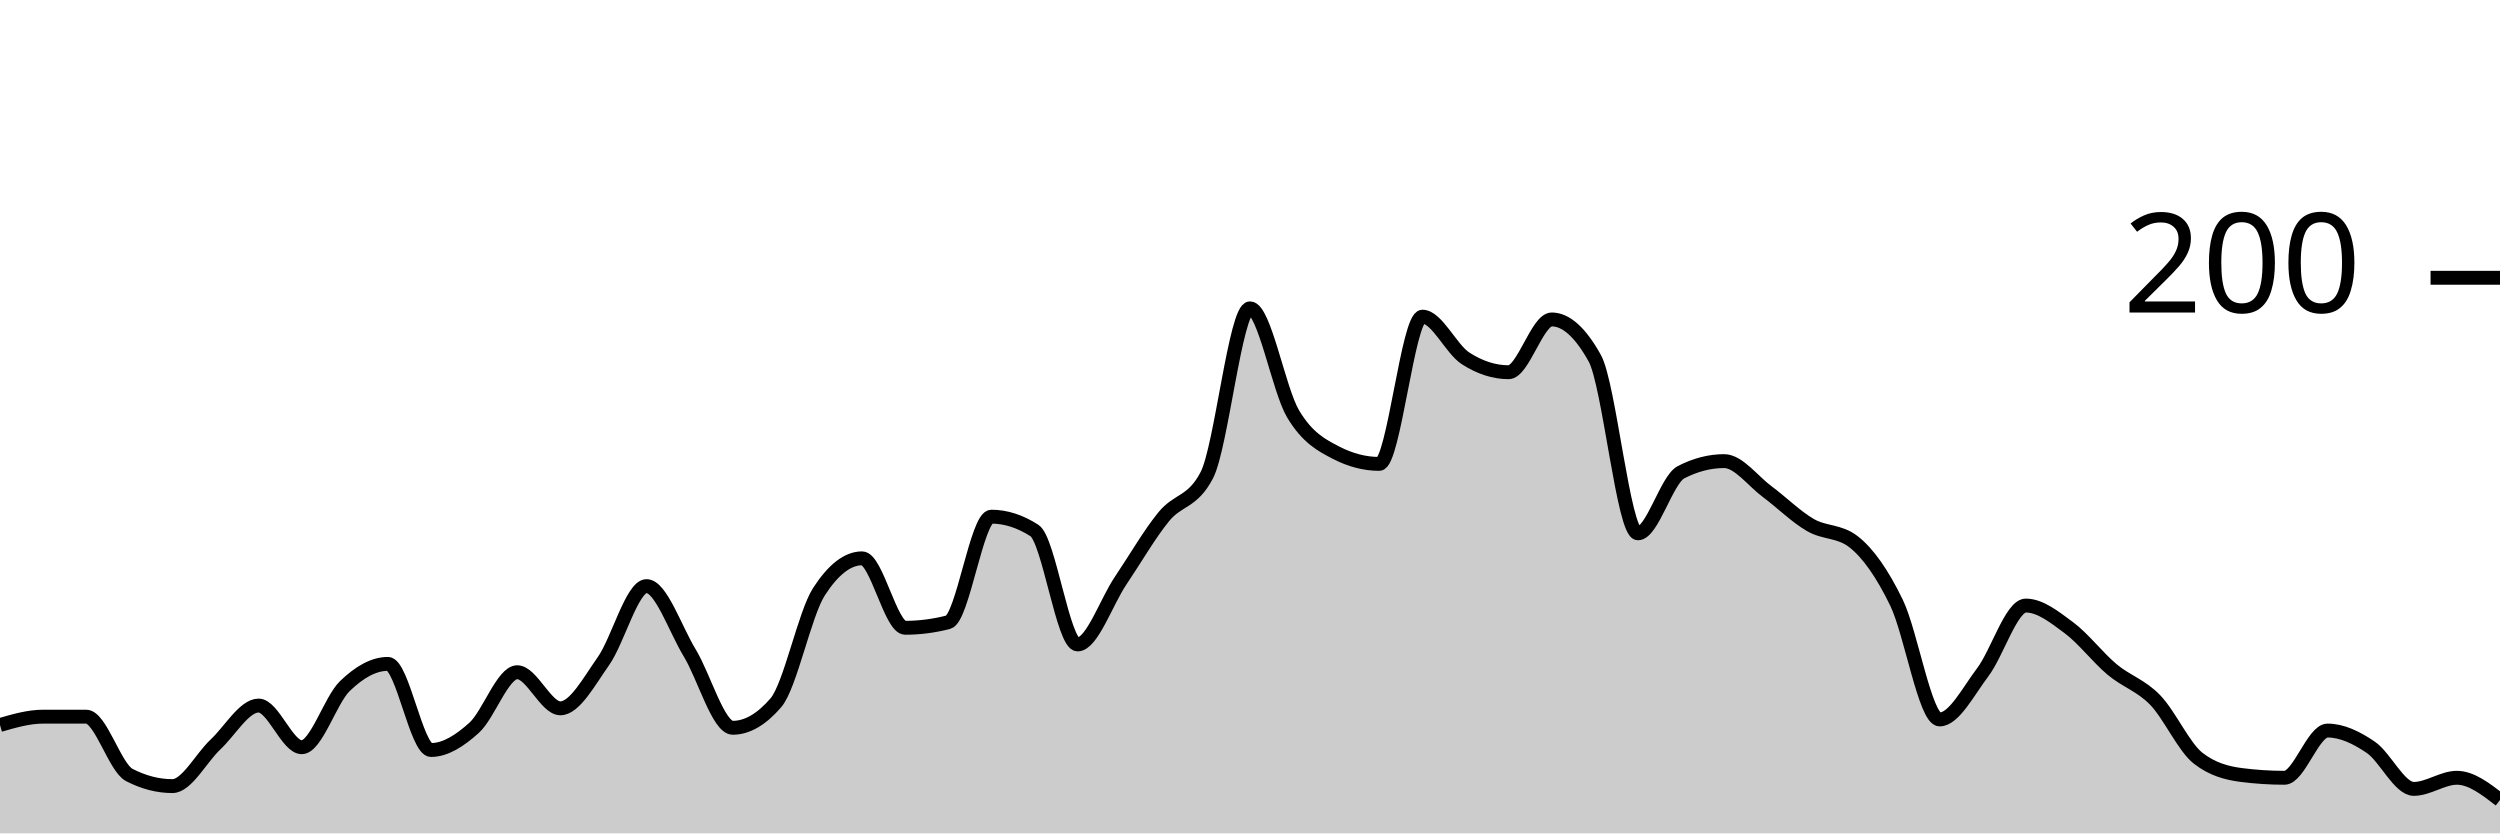
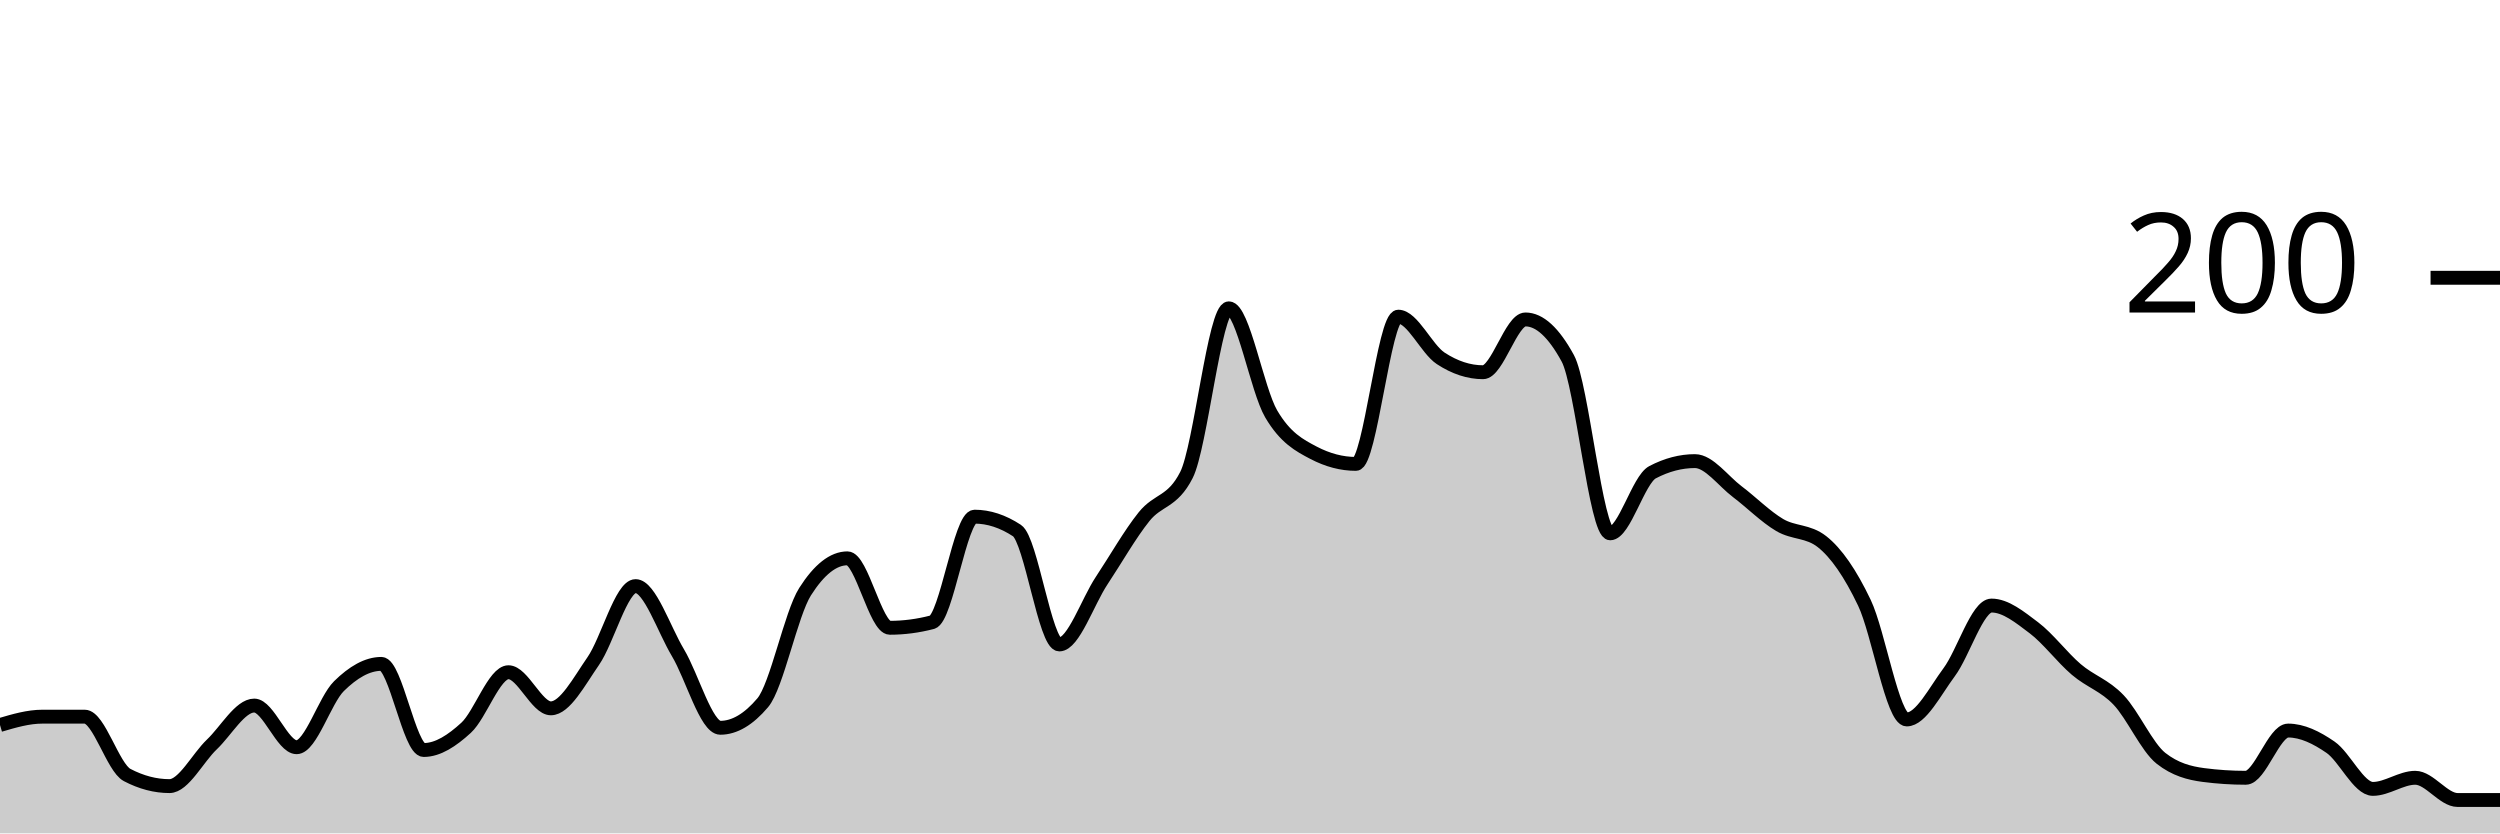
<svg xmlns="http://www.w3.org/2000/svg" viewBox="0 0 180 60">
  <g transform="translate(0,20)">
-     <path class="area" fill="rgba(0, 0, 0, 0.2)" d="M0,32.2C1.034,31.9,2.069,31.6,3.103,31.6C4.138,31.6,5.172,31.6,6.207,31.6C7.241,31.6,8.276,35.267,9.31,35.8C10.345,36.333,11.379,36.6,12.414,36.6C13.448,36.6,14.483,34.567,15.517,33.6C16.552,32.633,17.586,30.8,18.621,30.8C19.655,30.8,20.69,33.8,21.724,33.8C22.759,33.8,23.793,30.4,24.828,29.4C25.862,28.4,26.897,27.8,27.931,27.8C28.966,27.8,30,34,31.034,34C32.069,34,33.103,33.333,34.138,32.4C35.172,31.467,36.207,28.4,37.241,28.4C38.276,28.4,39.31,31,40.345,31C41.379,31,42.414,29.067,43.448,27.6C44.483,26.133,45.517,22.2,46.552,22.2C47.586,22.2,48.621,25.3,49.655,27C50.69,28.7,51.724,32.4,52.759,32.4C53.793,32.4,54.828,31.8,55.862,30.6C56.897,29.4,57.931,24.2,58.966,22.6C60,21,61.034,20.2,62.069,20.2C63.103,20.2,64.138,25.2,65.172,25.2C66.207,25.2,67.241,25.067,68.276,24.8C69.31,24.533,70.345,17.2,71.379,17.2C72.414,17.2,73.448,17.533,74.483,18.2C75.517,18.867,76.552,26.4,77.586,26.4C78.621,26.4,79.655,23.333,80.69,21.8C81.724,20.267,82.759,18.467,83.793,17.2C84.828,15.933,85.862,16.2,86.897,14.2C87.931,12.2,88.966,2.2,90,2.2C91.034,2.2,92.069,8.067,93.103,9.8C94.138,11.533,95.172,12.067,96.207,12.6C97.241,13.133,98.276,13.4,99.31,13.4C100.345,13.4,101.379,2.8,102.414,2.8C103.448,2.8,104.483,5.133,105.517,5.8C106.552,6.467,107.586,6.8,108.621,6.8C109.655,6.8,110.69,3,111.724,3C112.759,3,113.793,3.933,114.828,5.8C115.862,7.667,116.897,18.4,117.931,18.4C118.966,18.4,120,14.533,121.034,14C122.069,13.467,123.103,13.2,124.138,13.2C125.172,13.2,126.207,14.633,127.241,15.4C128.276,16.167,129.31,17.2,130.345,17.8C131.379,18.4,132.414,18.2,133.448,19C134.483,19.8,135.517,21.267,136.552,23.4C137.586,25.533,138.621,31.8,139.655,31.8C140.69,31.8,141.724,29.767,142.759,28.4C143.793,27.033,144.828,23.6,145.862,23.6C146.897,23.6,147.931,24.433,148.966,25.2C150,25.967,151.034,27.333,152.069,28.2C153.103,29.067,154.138,29.333,155.172,30.4C156.207,31.467,157.241,33.8,158.276,34.6C159.31,35.4,160.345,35.667,161.379,35.8C162.414,35.933,163.448,36,164.483,36C165.517,36,166.552,32.6,167.586,32.6C168.621,32.6,169.655,33.1,170.69,33.8C171.724,34.5,172.759,36.8,173.793,36.8C174.828,36.8,175.862,36,176.897,36C177.931,36,178.966,36.8,180,37.6L180,40C178.966,40,177.931,40,176.897,40C175.862,40,174.828,40,173.793,40C172.759,40,171.724,40,170.69,40C169.655,40,168.621,40,167.586,40C166.552,40,165.517,40,164.483,40C163.448,40,162.414,40,161.379,40C160.345,40,159.31,40,158.276,40C157.241,40,156.207,40,155.172,40C154.138,40,153.103,40,152.069,40C151.034,40,150,40,148.966,40C147.931,40,146.897,40,145.862,40C144.828,40,143.793,40,142.759,40C141.724,40,140.69,40,139.655,40C138.621,40,137.586,40,136.552,40C135.517,40,134.483,40,133.448,40C132.414,40,131.379,40,130.345,40C129.31,40,128.276,40,127.241,40C126.207,40,125.172,40,124.138,40C123.103,40,122.069,40,121.034,40C120,40,118.966,40,117.931,40C116.897,40,115.862,40,114.828,40C113.793,40,112.759,40,111.724,40C110.69,40,109.655,40,108.621,40C107.586,40,106.552,40,105.517,40C104.483,40,103.448,40,102.414,40C101.379,40,100.345,40,99.31,40C98.276,40,97.241,40,96.207,40C95.172,40,94.138,40,93.103,40C92.069,40,91.034,40,90,40C88.966,40,87.931,40,86.897,40C85.862,40,84.828,40,83.793,40C82.759,40,81.724,40,80.69,40C79.655,40,78.621,40,77.586,40C76.552,40,75.517,40,74.483,40C73.448,40,72.414,40,71.379,40C70.345,40,69.31,40,68.276,40C67.241,40,66.207,40,65.172,40C64.138,40,63.103,40,62.069,40C61.034,40,60,40,58.966,40C57.931,40,56.897,40,55.862,40C54.828,40,53.793,40,52.759,40C51.724,40,50.69,40,49.655,40C48.621,40,47.586,40,46.552,40C45.517,40,44.483,40,43.448,40C42.414,40,41.379,40,40.345,40C39.31,40,38.276,40,37.241,40C36.207,40,35.172,40,34.138,40C33.103,40,32.069,40,31.034,40C30,40,28.966,40,27.931,40C26.897,40,25.862,40,24.828,40C23.793,40,22.759,40,21.724,40C20.69,40,19.655,40,18.621,40C17.586,40,16.552,40,15.517,40C14.483,40,13.448,40,12.414,40C11.379,40,10.345,40,9.31,40C8.276,40,7.241,40,6.207,40C5.172,40,4.138,40,3.103,40C2.069,40,1.034,40,0,40Z" />
-     <path class="line" stroke="black" fill="none" d="M0,32.2C1.034,31.9,2.069,31.6,3.103,31.6C4.138,31.6,5.172,31.6,6.207,31.6C7.241,31.6,8.276,35.267,9.31,35.8C10.345,36.333,11.379,36.6,12.414,36.6C13.448,36.6,14.483,34.567,15.517,33.6C16.552,32.633,17.586,30.8,18.621,30.8C19.655,30.8,20.69,33.8,21.724,33.8C22.759,33.8,23.793,30.4,24.828,29.4C25.862,28.4,26.897,27.8,27.931,27.8C28.966,27.8,30,34,31.034,34C32.069,34,33.103,33.333,34.138,32.4C35.172,31.467,36.207,28.4,37.241,28.4C38.276,28.4,39.31,31,40.345,31C41.379,31,42.414,29.067,43.448,27.6C44.483,26.133,45.517,22.2,46.552,22.2C47.586,22.2,48.621,25.3,49.655,27C50.69,28.7,51.724,32.4,52.759,32.4C53.793,32.4,54.828,31.8,55.862,30.6C56.897,29.4,57.931,24.2,58.966,22.6C60,21,61.034,20.2,62.069,20.2C63.103,20.2,64.138,25.2,65.172,25.2C66.207,25.2,67.241,25.067,68.276,24.8C69.31,24.533,70.345,17.2,71.379,17.2C72.414,17.2,73.448,17.533,74.483,18.2C75.517,18.867,76.552,26.4,77.586,26.4C78.621,26.4,79.655,23.333,80.69,21.8C81.724,20.267,82.759,18.467,83.793,17.2C84.828,15.933,85.862,16.2,86.897,14.2C87.931,12.2,88.966,2.2,90,2.2C91.034,2.2,92.069,8.067,93.103,9.8C94.138,11.533,95.172,12.067,96.207,12.6C97.241,13.133,98.276,13.4,99.31,13.4C100.345,13.4,101.379,2.8,102.414,2.8C103.448,2.8,104.483,5.133,105.517,5.8C106.552,6.467,107.586,6.8,108.621,6.8C109.655,6.8,110.69,3,111.724,3C112.759,3,113.793,3.933,114.828,5.8C115.862,7.667,116.897,18.4,117.931,18.4C118.966,18.4,120,14.533,121.034,14C122.069,13.467,123.103,13.2,124.138,13.2C125.172,13.2,126.207,14.633,127.241,15.4C128.276,16.167,129.31,17.2,130.345,17.8C131.379,18.4,132.414,18.2,133.448,19C134.483,19.8,135.517,21.267,136.552,23.4C137.586,25.533,138.621,31.8,139.655,31.8C140.69,31.8,141.724,29.767,142.759,28.4C143.793,27.033,144.828,23.6,145.862,23.6C146.897,23.6,147.931,24.433,148.966,25.2C150,25.967,151.034,27.333,152.069,28.2C153.103,29.067,154.138,29.333,155.172,30.4C156.207,31.467,157.241,33.8,158.276,34.6C159.31,35.4,160.345,35.667,161.379,35.8C162.414,35.933,163.448,36,164.483,36C165.517,36,166.552,32.6,167.586,32.6C168.621,32.6,169.655,33.1,170.69,33.8C171.724,34.5,172.759,36.8,173.793,36.8C174.828,36.8,175.862,36,176.897,36C177.931,36,178.966,36.8,180,37.6" />
+     <path class="area" fill="rgba(0, 0, 0, 0.2)" d="M0,32.2C1.017,31.9,2.034,31.6,3.051,31.6C4.068,31.6,5.085,31.6,6.102,31.6C7.119,31.6,8.136,35.267,9.153,35.8C10.169,36.333,11.186,36.6,12.203,36.6C13.22,36.6,14.237,34.567,15.254,33.6C16.271,32.633,17.288,30.8,18.305,30.8C19.322,30.8,20.339,33.8,21.356,33.8C22.373,33.8,23.39,30.4,24.407,29.4C25.424,28.4,26.441,27.8,27.458,27.8C28.475,27.8,29.492,34,30.508,34C31.525,34,32.542,33.333,33.559,32.4C34.576,31.467,35.593,28.4,36.61,28.4C37.627,28.4,38.644,31,39.661,31C40.678,31,41.695,29.067,42.712,27.6C43.729,26.133,44.746,22.2,45.763,22.2C46.78,22.2,47.797,25.3,48.814,27C49.831,28.7,50.847,32.4,51.864,32.4C52.881,32.4,53.898,31.8,54.915,30.6C55.932,29.4,56.949,24.2,57.966,22.6C58.983,21,60,20.2,61.017,20.2C62.034,20.2,63.051,25.2,64.068,25.2C65.085,25.2,66.102,25.067,67.119,24.8C68.136,24.533,69.153,17.2,70.169,17.2C71.186,17.2,72.203,17.533,73.22,18.2C74.237,18.867,75.254,26.4,76.271,26.4C77.288,26.4,78.305,23.333,79.322,21.8C80.339,20.267,81.356,18.467,82.373,17.2C83.39,15.933,84.407,16.2,85.424,14.2C86.441,12.2,87.458,2.2,88.475,2.2C89.492,2.2,90.508,8.067,91.525,9.8C92.542,11.533,93.559,12.067,94.576,12.6C95.593,13.133,96.61,13.4,97.627,13.4C98.644,13.4,99.661,2.8,100.678,2.8C101.695,2.8,102.712,5.133,103.729,5.8C104.746,6.467,105.763,6.8,106.78,6.8C107.797,6.8,108.814,3,109.831,3C110.847,3,111.864,3.933,112.881,5.8C113.898,7.667,114.915,18.4,115.932,18.4C116.949,18.4,117.966,14.533,118.983,14C120,13.467,121.017,13.2,122.034,13.2C123.051,13.2,124.068,14.633,125.085,15.4C126.102,16.167,127.119,17.2,128.136,17.8C129.153,18.4,130.169,18.2,131.186,19C132.203,19.8,133.22,21.267,134.237,23.4C135.254,25.533,136.271,31.8,137.288,31.8C138.305,31.8,139.322,29.767,140.339,28.4C141.356,27.033,142.373,23.6,143.39,23.6C144.407,23.6,145.424,24.433,146.441,25.2C147.458,25.967,148.475,27.333,149.492,28.2C150.508,29.067,151.525,29.333,152.542,30.4C153.559,31.467,154.576,33.8,155.593,34.6C156.61,35.4,157.627,35.667,158.644,35.8C159.661,35.933,160.678,36,161.695,36C162.712,36,163.729,32.6,164.746,32.6C165.763,32.6,166.78,33.1,167.797,33.8C168.814,34.5,169.831,36.8,170.847,36.8C171.864,36.8,172.881,36,173.898,36C174.915,36,175.932,37.6,176.949,37.6C177.966,37.6,178.983,37.6,180,37.6L180,40C178.983,40,177.966,40,176.949,40C175.932,40,174.915,40,173.898,40C172.881,40,171.864,40,170.847,40C169.831,40,168.814,40,167.797,40C166.78,40,165.763,40,164.746,40C163.729,40,162.712,40,161.695,40C160.678,40,159.661,40,158.644,40C157.627,40,156.61,40,155.593,40C154.576,40,153.559,40,152.542,40C151.525,40,150.508,40,149.492,40C148.475,40,147.458,40,146.441,40C145.424,40,144.407,40,143.39,40C142.373,40,141.356,40,140.339,40C139.322,40,138.305,40,137.288,40C136.271,40,135.254,40,134.237,40C133.22,40,132.203,40,131.186,40C130.169,40,129.153,40,128.136,40C127.119,40,126.102,40,125.085,40C124.068,40,123.051,40,122.034,40C121.017,40,120,40,118.983,40C117.966,40,116.949,40,115.932,40C114.915,40,113.898,40,112.881,40C111.864,40,110.847,40,109.831,40C108.814,40,107.797,40,106.78,40C105.763,40,104.746,40,103.729,40C102.712,40,101.695,40,100.678,40C99.661,40,98.644,40,97.627,40C96.61,40,95.593,40,94.576,40C93.559,40,92.542,40,91.525,40C90.508,40,89.492,40,88.475,40C87.458,40,86.441,40,85.424,40C84.407,40,83.39,40,82.373,40C81.356,40,80.339,40,79.322,40C78.305,40,77.288,40,76.271,40C75.254,40,74.237,40,73.22,40C72.203,40,71.186,40,70.169,40C69.153,40,68.136,40,67.119,40C66.102,40,65.085,40,64.068,40C63.051,40,62.034,40,61.017,40C60,40,58.983,40,57.966,40C56.949,40,55.932,40,54.915,40C53.898,40,52.881,40,51.864,40C50.847,40,49.831,40,48.814,40C47.797,40,46.78,40,45.763,40C44.746,40,43.729,40,42.712,40C41.695,40,40.678,40,39.661,40C38.644,40,37.627,40,36.61,40C35.593,40,34.576,40,33.559,40C32.542,40,31.525,40,30.508,40C29.492,40,28.475,40,27.458,40C26.441,40,25.424,40,24.407,40C23.39,40,22.373,40,21.356,40C20.339,40,19.322,40,18.305,40C17.288,40,16.271,40,15.254,40C14.237,40,13.22,40,12.203,40C11.186,40,10.169,40,9.153,40C8.136,40,7.119,40,6.102,40C5.085,40,4.068,40,3.051,40C2.034,40,1.017,40,0,40Z" />
+     <path class="line" stroke="black" fill="none" d="M0,32.2C1.017,31.9,2.034,31.6,3.051,31.6C4.068,31.6,5.085,31.6,6.102,31.6C7.119,31.6,8.136,35.267,9.153,35.8C10.169,36.333,11.186,36.6,12.203,36.6C13.22,36.6,14.237,34.567,15.254,33.6C16.271,32.633,17.288,30.8,18.305,30.8C19.322,30.8,20.339,33.8,21.356,33.8C22.373,33.8,23.39,30.4,24.407,29.4C25.424,28.4,26.441,27.8,27.458,27.8C28.475,27.8,29.492,34,30.508,34C31.525,34,32.542,33.333,33.559,32.4C34.576,31.467,35.593,28.4,36.61,28.4C37.627,28.4,38.644,31,39.661,31C40.678,31,41.695,29.067,42.712,27.6C43.729,26.133,44.746,22.2,45.763,22.2C46.78,22.2,47.797,25.3,48.814,27C49.831,28.7,50.847,32.4,51.864,32.4C52.881,32.4,53.898,31.8,54.915,30.6C55.932,29.4,56.949,24.2,57.966,22.6C58.983,21,60,20.2,61.017,20.2C62.034,20.2,63.051,25.2,64.068,25.2C65.085,25.2,66.102,25.067,67.119,24.8C68.136,24.533,69.153,17.2,70.169,17.2C71.186,17.2,72.203,17.533,73.22,18.2C74.237,18.867,75.254,26.4,76.271,26.4C77.288,26.4,78.305,23.333,79.322,21.8C80.339,20.267,81.356,18.467,82.373,17.2C83.39,15.933,84.407,16.2,85.424,14.2C86.441,12.2,87.458,2.2,88.475,2.2C89.492,2.2,90.508,8.067,91.525,9.8C92.542,11.533,93.559,12.067,94.576,12.6C95.593,13.133,96.61,13.4,97.627,13.4C98.644,13.4,99.661,2.8,100.678,2.8C101.695,2.8,102.712,5.133,103.729,5.8C104.746,6.467,105.763,6.8,106.78,6.8C107.797,6.8,108.814,3,109.831,3C110.847,3,111.864,3.933,112.881,5.8C113.898,7.667,114.915,18.4,115.932,18.4C116.949,18.4,117.966,14.533,118.983,14C120,13.467,121.017,13.2,122.034,13.2C123.051,13.2,124.068,14.633,125.085,15.4C126.102,16.167,127.119,17.2,128.136,17.8C129.153,18.4,130.169,18.2,131.186,19C132.203,19.8,133.22,21.267,134.237,23.4C135.254,25.533,136.271,31.8,137.288,31.8C138.305,31.8,139.322,29.767,140.339,28.4C141.356,27.033,142.373,23.6,143.39,23.6C144.407,23.6,145.424,24.433,146.441,25.2C147.458,25.967,148.475,27.333,149.492,28.2C150.508,29.067,151.525,29.333,152.542,30.4C153.559,31.467,154.576,33.8,155.593,34.6C156.61,35.4,157.627,35.667,158.644,35.8C159.661,35.933,160.678,36,161.695,36C162.712,36,163.729,32.6,164.746,32.6C165.763,32.6,166.78,33.1,167.797,33.8C168.814,34.5,169.831,36.8,170.847,36.8C171.864,36.8,172.881,36,173.898,36C174.915,36,175.932,37.6,176.949,37.6C177.966,37.6,178.983,37.6,180,37.6" />
    <path class="axis-ceiling" stroke-width="1" stroke="black" fill="none" d="M175,0L180,0" />
    <text class="axis-ceiling-label" font-family="sans-serif" text-anchor="end" font-size="10px" x="170" y="2.5">200</text>
  </g>
</svg>
